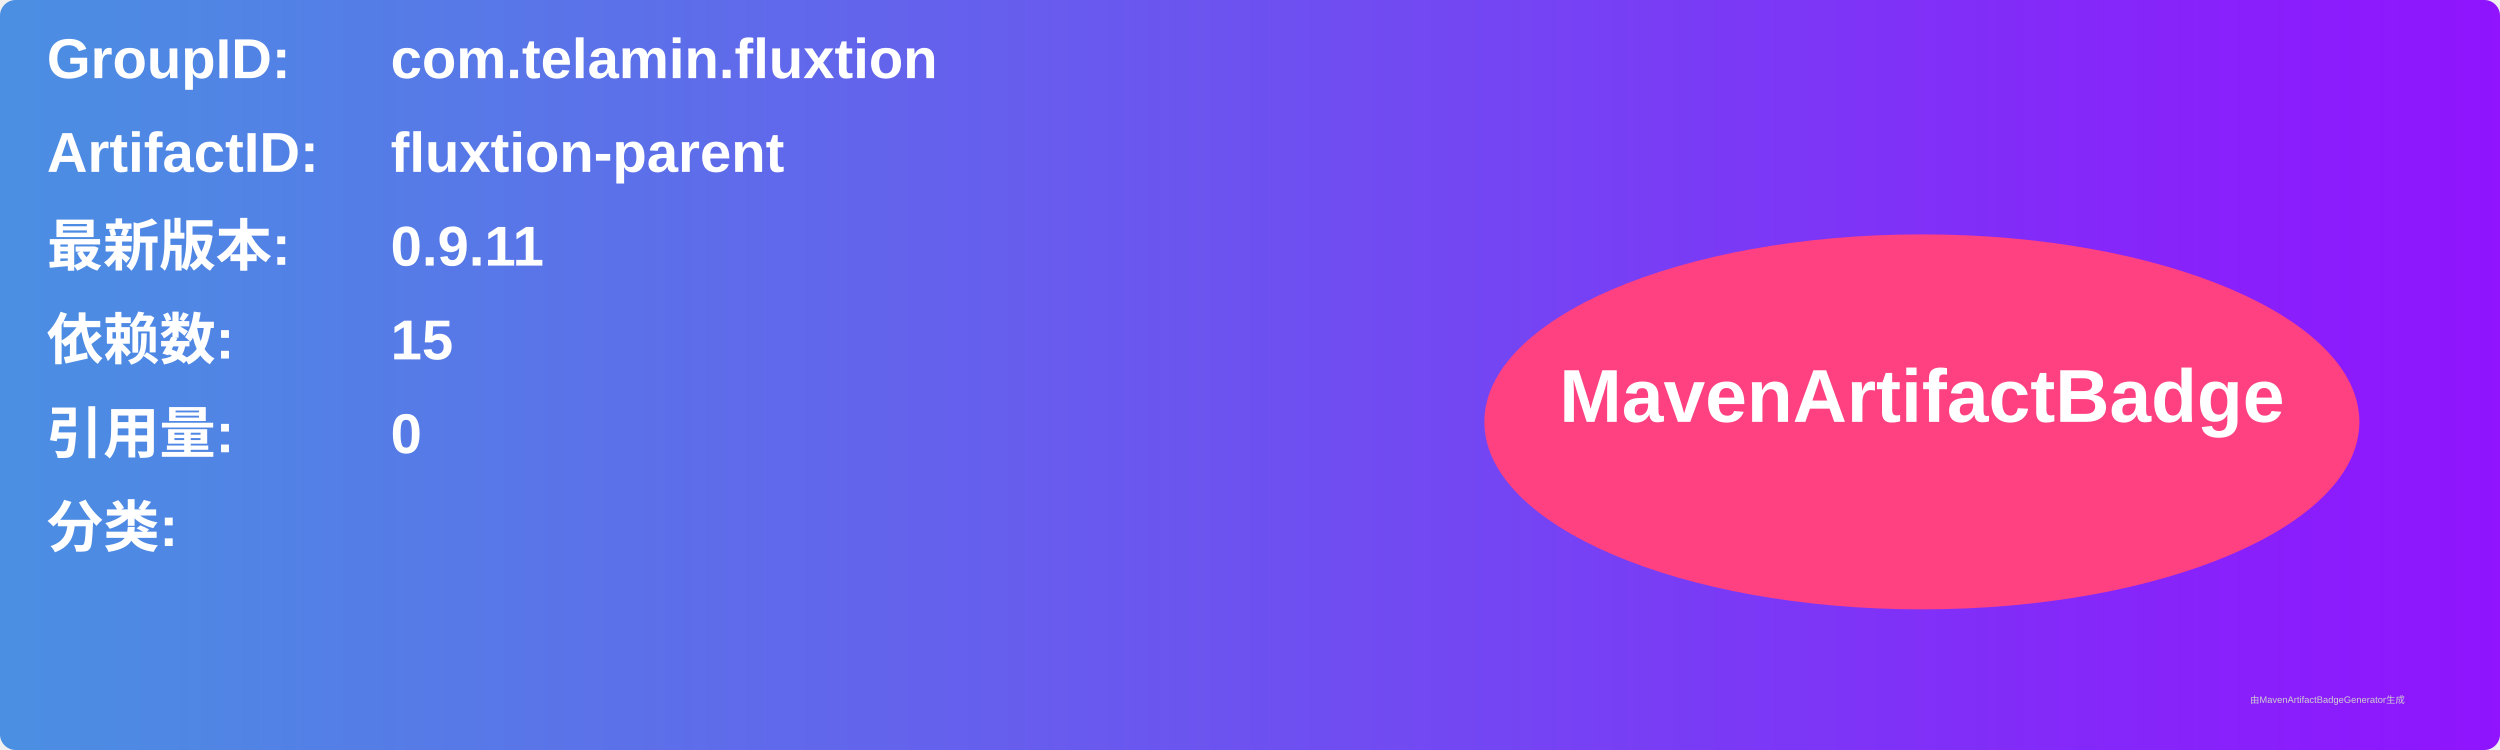
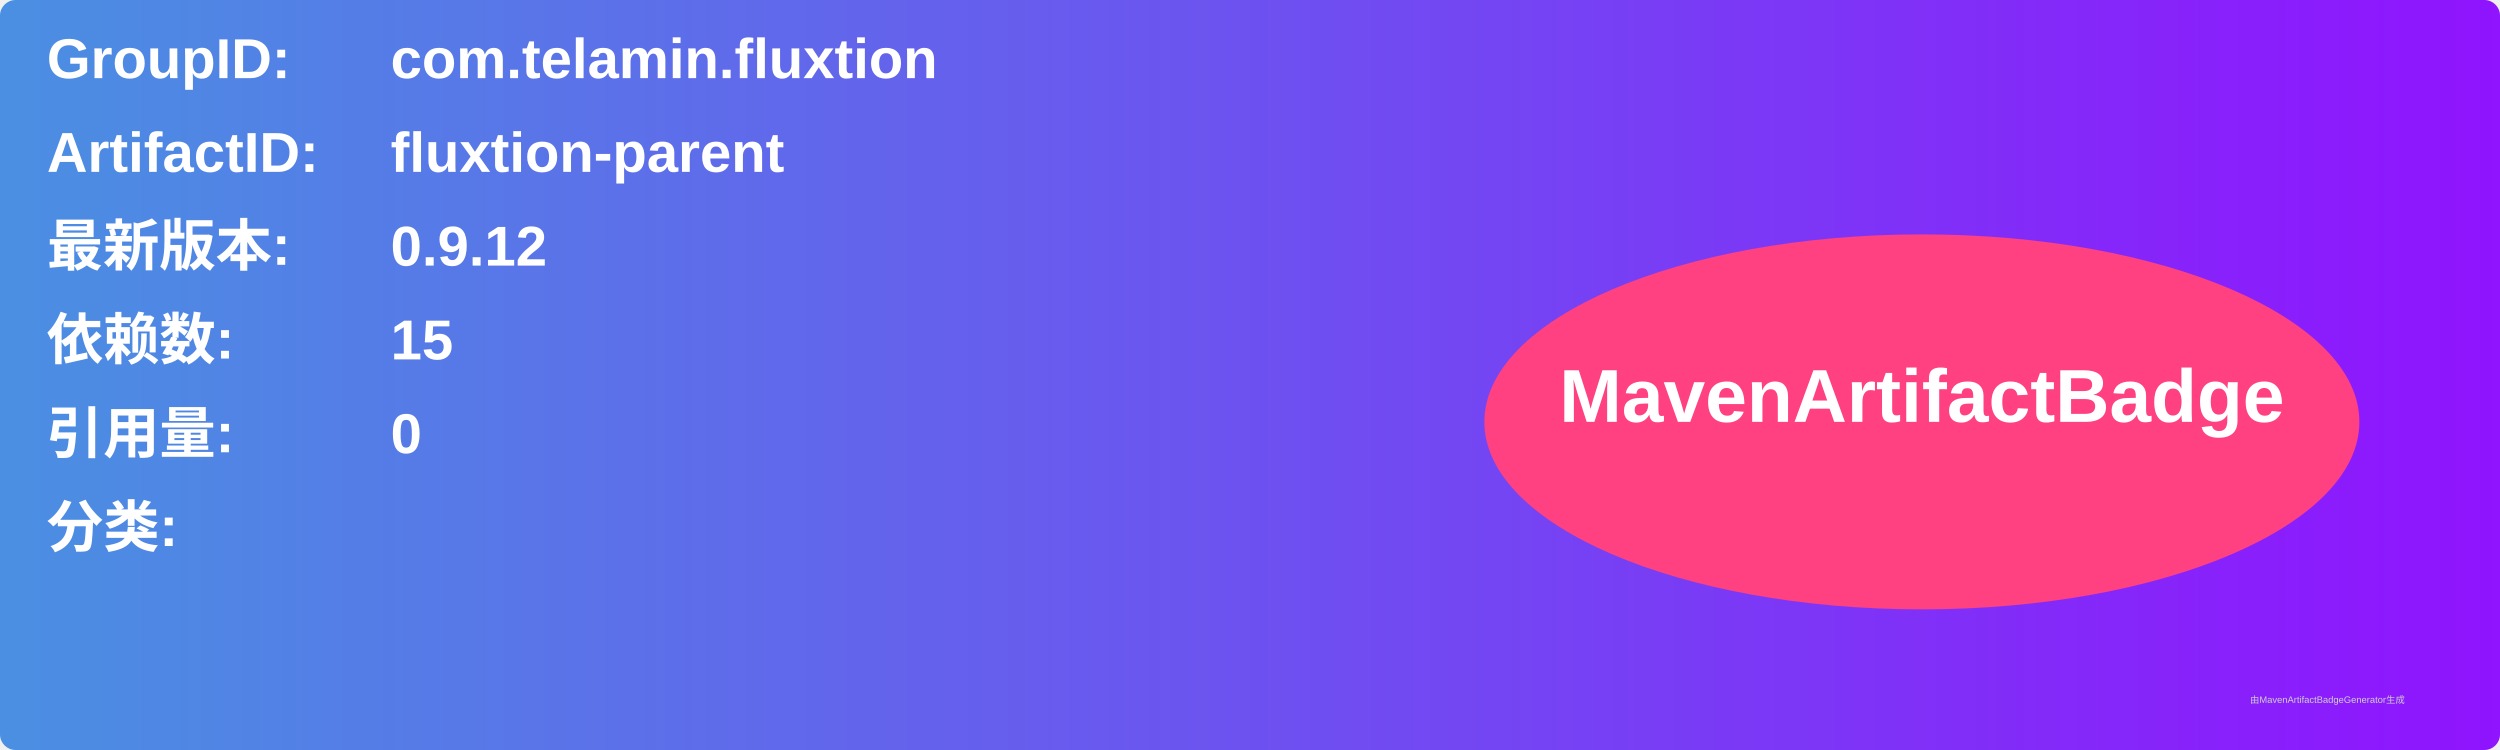
<svg xmlns="http://www.w3.org/2000/svg" width="800" height="240" viewBox="0 0 800 240">
  <linearGradient id="grad" x1="0%" y1="0%" x2="100%" y2="0%">
    <stop offset="0%" stop-color="#4a90e2" />
    <stop offset="100%" stop-color="#9013fe" />
  </linearGradient>
  <rect width="100%" height="100%" rx="5" ry="5" fill="url(#grad)" />
  <g transform="translate(15, 15)">
    <text x="0" y="10" font-family="Arial" font-size="18" fill="white" font-weight="bold" width="260">GroupID:</text>
    <text x="110" y="10" font-family="Arial" font-size="18" fill="white" font-weight="bold" width="460">com.telamin.fluxtion</text>
    <text x="0" y="40" font-family="Arial" font-size="18" fill="white" font-weight="bold" width="260">ArtifactID:</text>
    <text x="110" y="40" font-family="Arial" font-size="18" fill="white" font-weight="bold" width="460">fluxtion-parent</text>
    <text x="0" y="70" font-family="Arial" font-size="18" fill="white" font-weight="bold">最新版本:</text>
    <text x="110" y="70" font-family="Arial" font-size="18" fill="white" font-weight="bold">
-       <tspan font-weight="bold">0.9.11</tspan>
+       <tspan font-weight="bold">0.9.12</tspan>
    </text>
    <text x="0" y="100" font-family="Arial" font-size="18" fill="white" font-weight="bold">依赖数: </text>
    <text x="110" y="100" font-family="Arial" font-size="18" fill="white">
      <tspan font-weight="bold">15</tspan>
    </text>
    <text x="0" y="130" font-family="Arial" font-size="18" fill="white" font-weight="bold">引用量: </text>
    <text x="110" y="130" font-family="Arial" font-size="18" fill="white">
      <tspan font-weight="bold">0</tspan>
    </text>
    <text x="0" y="160" font-family="Arial" font-size="18" fill="white" font-weight="bold">分类:</text>
    <text x="10" y="190" font-family="Arial" font-size="10" fill="white">
      <tspan font-weight="bold" />
    </text>
    <ellipse cx="600" cy="120" rx="140" ry="60" fill="#ff4081" />
    <text x="600" y="120" text-anchor="middle" font-family="Arial" font-size="24" fill="white" font-weight="bold">MavenArtifactBadge</text>
  </g>
  <text x="720" y="225" font-family="Arial" font-size="3" fill="#d0d0d0">由MavenArtifactBadgeGenerator生成</text>
</svg>
